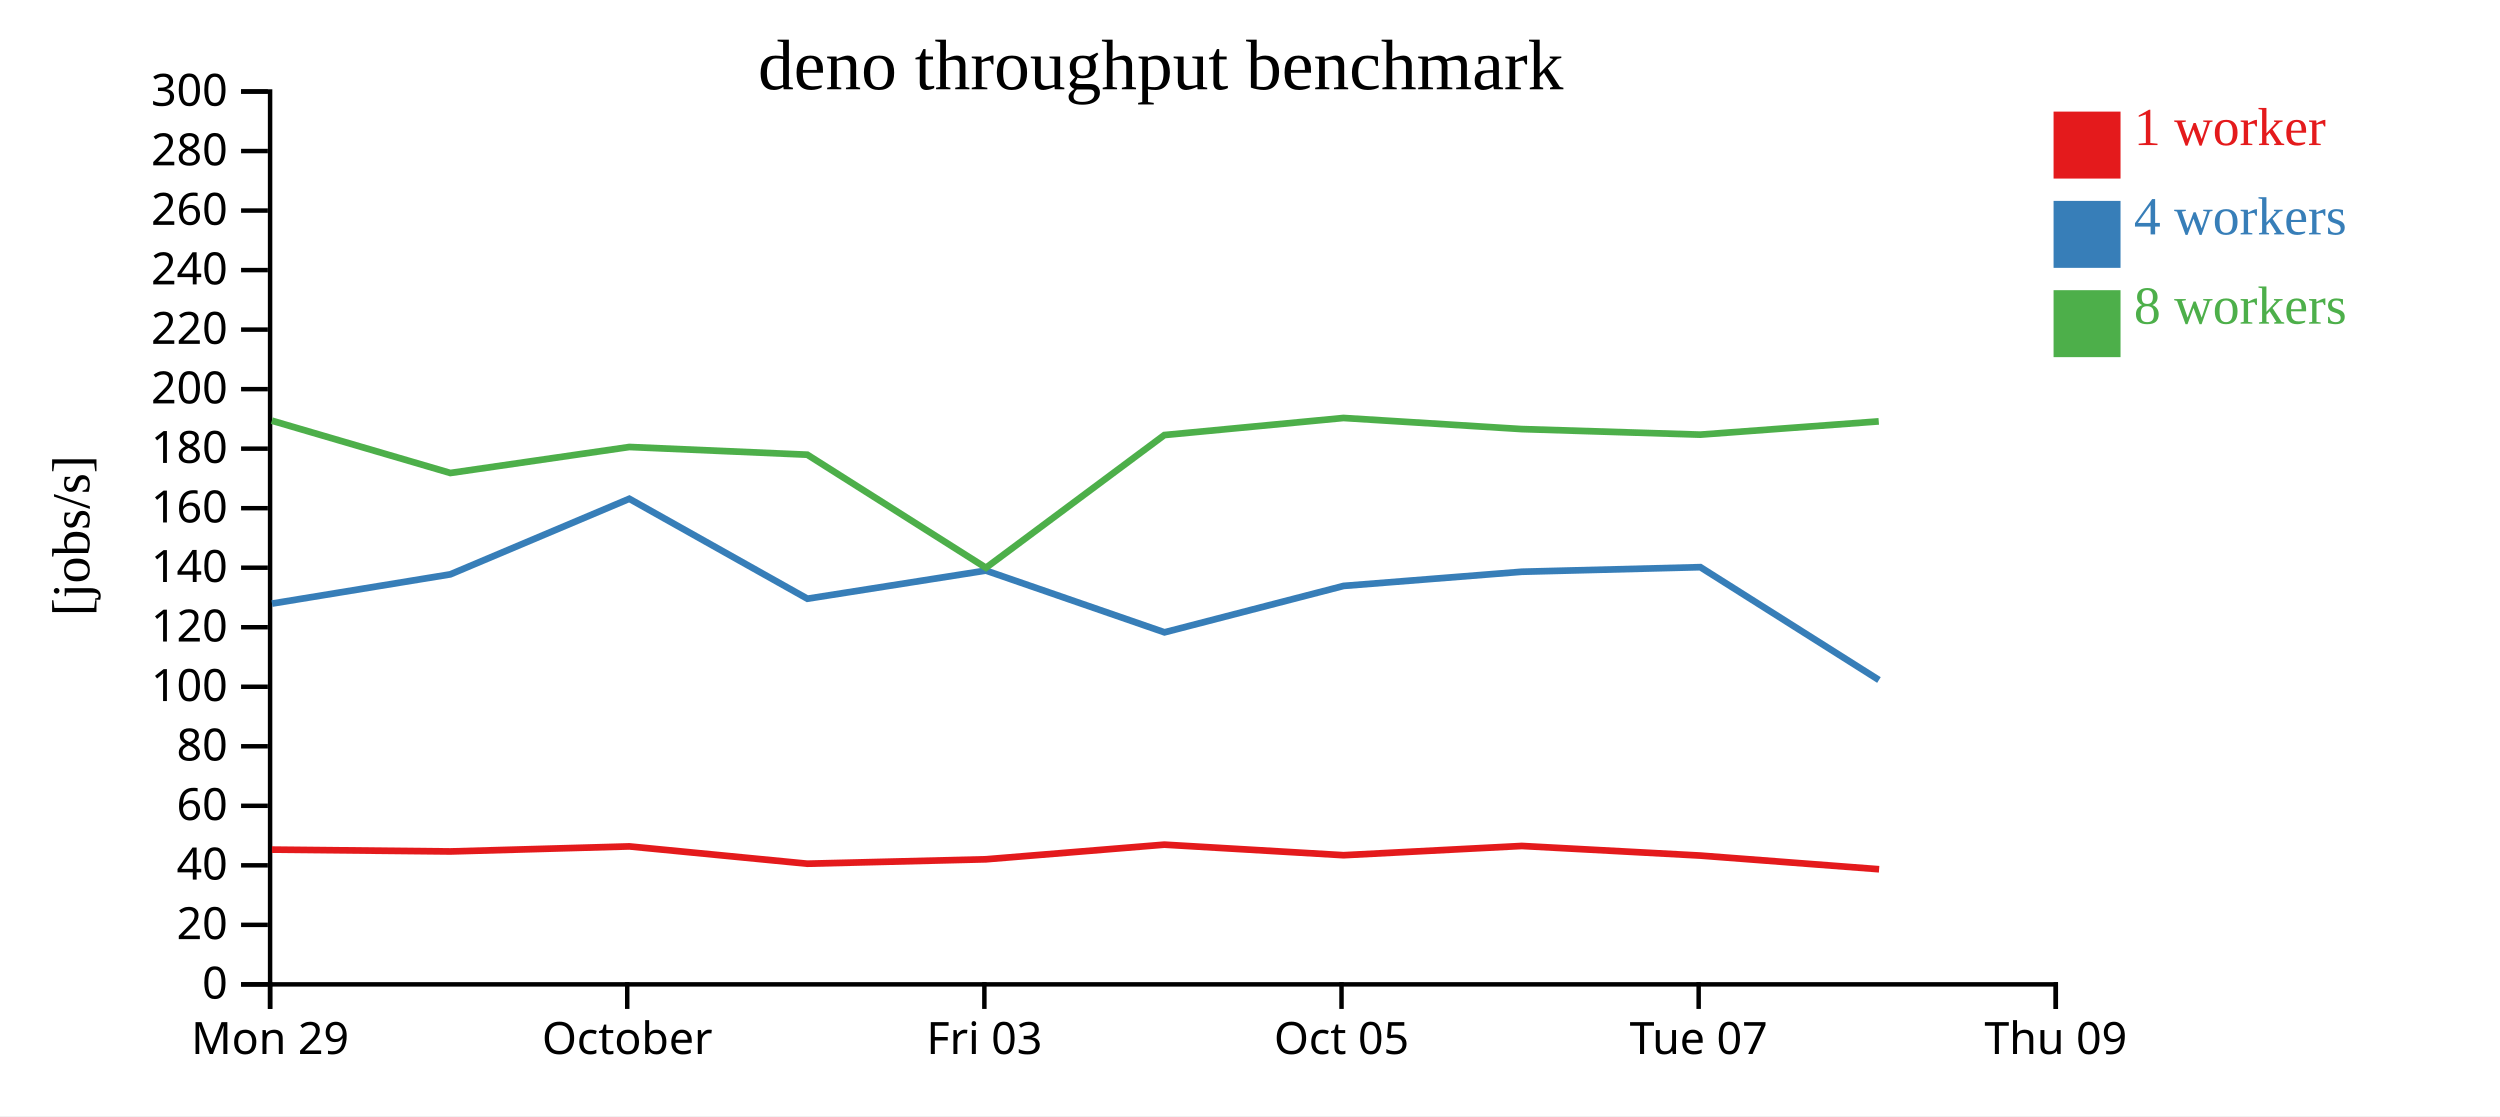
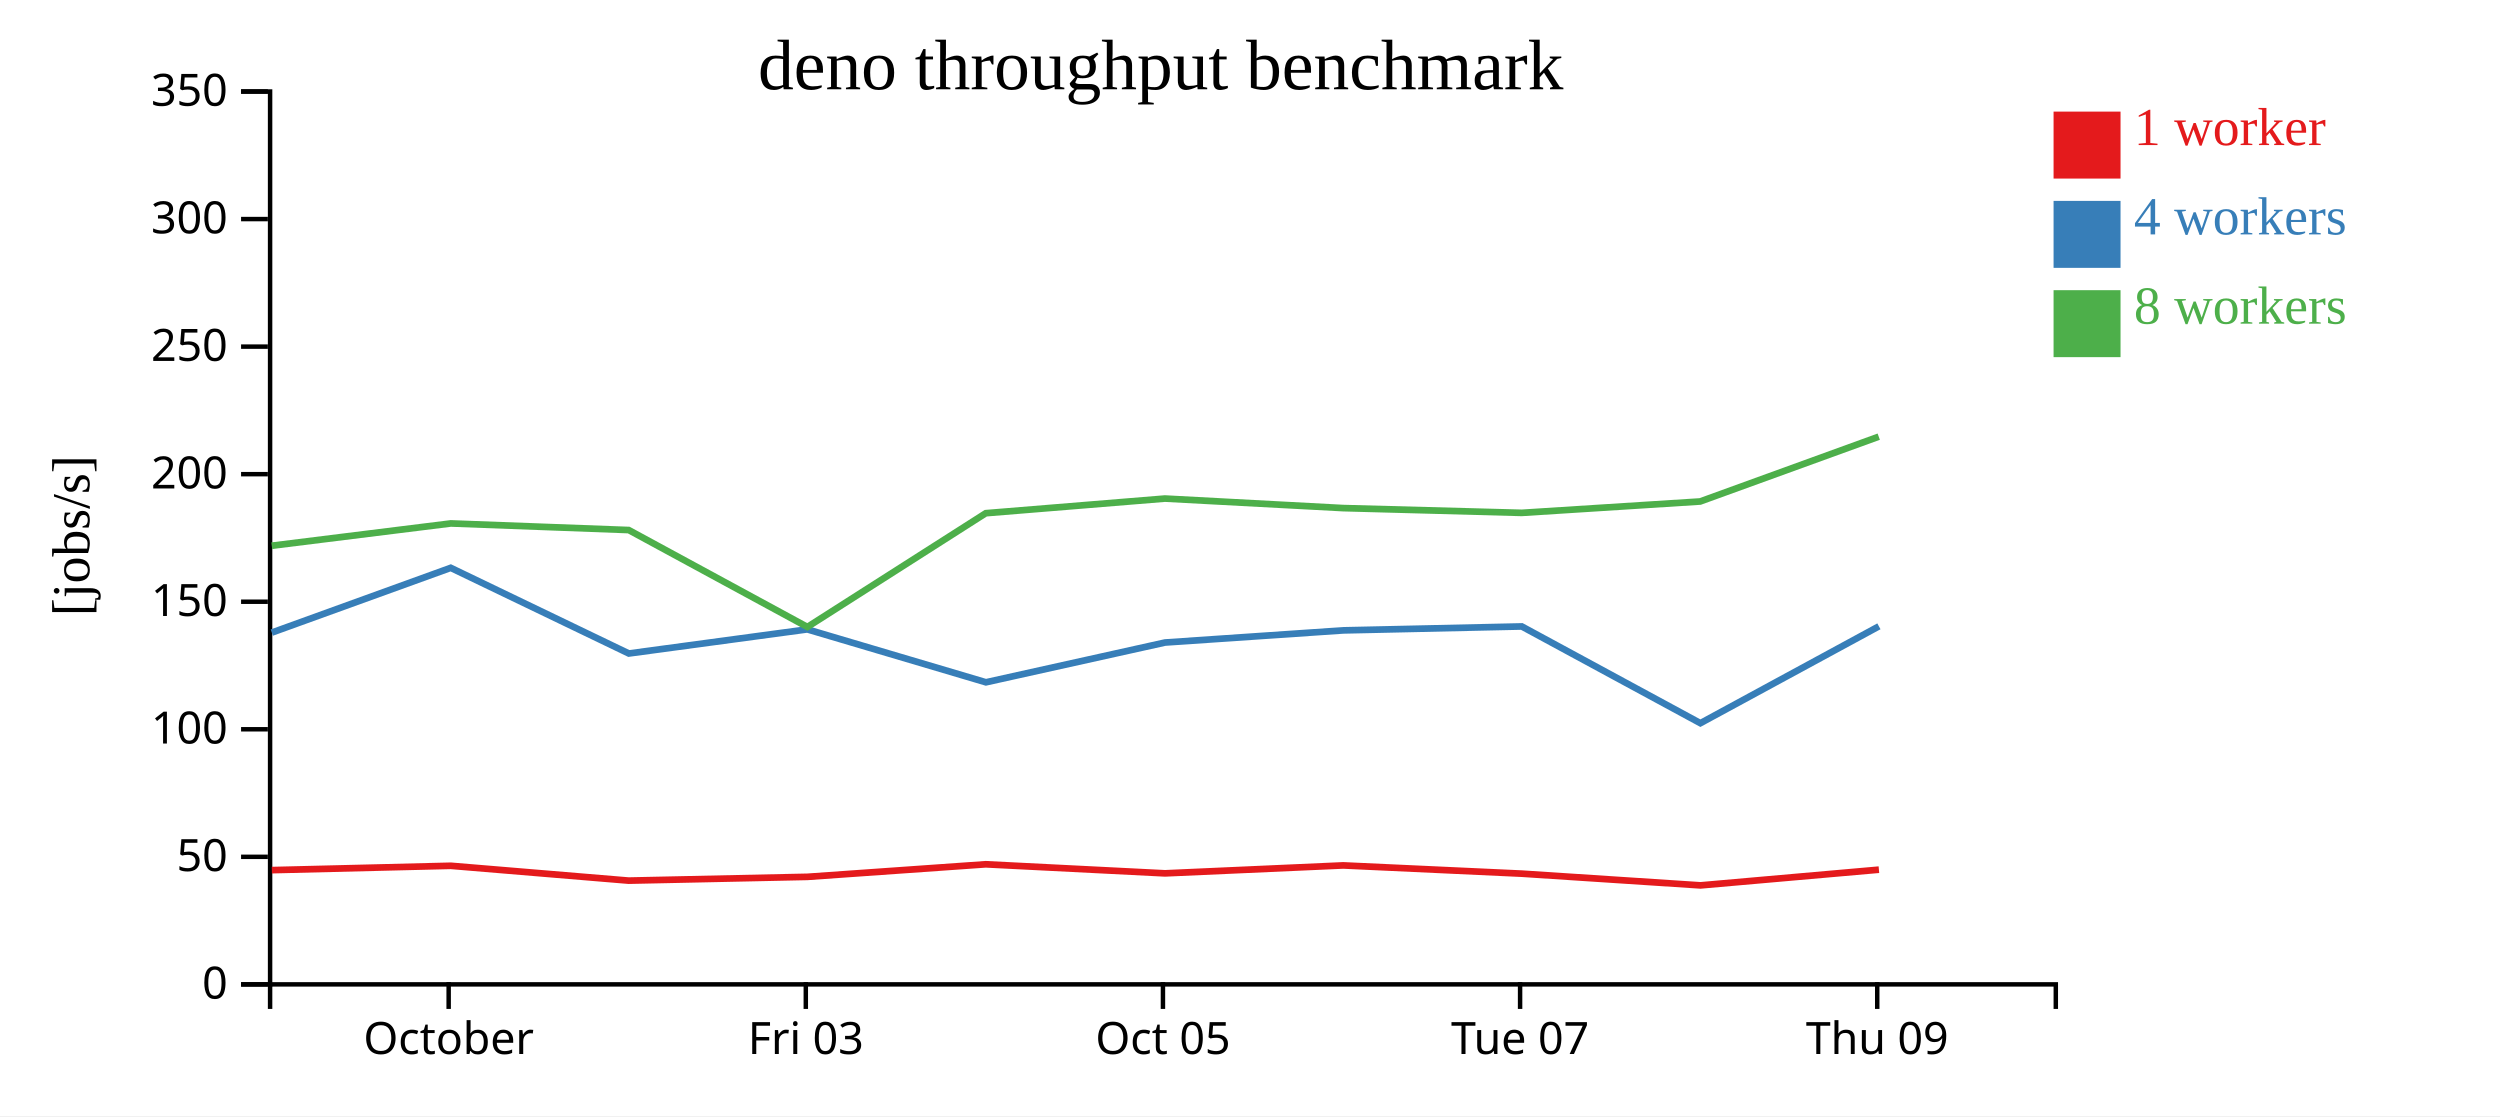
<svg xmlns="http://www.w3.org/2000/svg" width="560" height="250">
  <rect width="100%" height="100%" fill="white" />
  <g transform="translate(60,20)">
    <g transform="translate(0,200)" fill="none" font-size="10" font-family="sans-serif" text-anchor="middle">
      <path class="domain" stroke="currentColor" d="M0.5,6V0.5H400.5V6" />
-       <g class="tick" opacity="1" transform="translate(0.5,0)">
-         <line stroke="currentColor" y2="6" />
-         <text fill="currentColor" y="9" dy="0.71em">Mon 29</text>
-       </g>
-       <g class="tick" opacity="1" transform="translate(80.5,0)">
+       <g class="tick" opacity="1" transform="translate(40.5,0)">
        <line stroke="currentColor" y2="6" />
        <text fill="currentColor" y="9" dy="0.71em">October</text>
      </g>
-       <g class="tick" opacity="1" transform="translate(160.5,0)">
+       <g class="tick" opacity="1" transform="translate(120.5,0)">
        <line stroke="currentColor" y2="6" />
        <text fill="currentColor" y="9" dy="0.71em">Fri 03</text>
      </g>
-       <g class="tick" opacity="1" transform="translate(240.5,0)">
+       <g class="tick" opacity="1" transform="translate(200.5,0)">
        <line stroke="currentColor" y2="6" />
        <text fill="currentColor" y="9" dy="0.71em">Oct 05</text>
      </g>
-       <g class="tick" opacity="1" transform="translate(320.5,0)">
+       <g class="tick" opacity="1" transform="translate(280.5,0)">
        <line stroke="currentColor" y2="6" />
        <text fill="currentColor" y="9" dy="0.71em">Tue 07</text>
      </g>
-       <g class="tick" opacity="1" transform="translate(400.5,0)">
+       <g class="tick" opacity="1" transform="translate(360.5,0)">
        <line stroke="currentColor" y2="6" />
        <text fill="currentColor" y="9" dy="0.71em">Thu 09</text>
      </g>
    </g>
    <g fill="none" font-size="10" font-family="sans-serif" text-anchor="end">
      <path class="domain" stroke="currentColor" d="M-6,200.5H0.5V0.5H-6" />
      <g class="tick" opacity="1" transform="translate(0,200.5)">
        <line stroke="currentColor" x2="-6" />
        <text fill="currentColor" x="-9" dy="0.32em">0</text>
      </g>
-       <g class="tick" opacity="1" transform="translate(0,187.1667)">
+       <g class="tick" opacity="1" transform="translate(0,171.9286)">
        <line stroke="currentColor" x2="-6" />
-         <text fill="currentColor" x="-9" dy="0.32em">20</text>
+         <text fill="currentColor" x="-9" dy="0.32em">50</text>
      </g>
-       <g class="tick" opacity="1" transform="translate(0,173.8333)">
-         <line stroke="currentColor" x2="-6" />
-         <text fill="currentColor" x="-9" dy="0.32em">40</text>
-       </g>
-       <g class="tick" opacity="1" transform="translate(0,160.5)">
-         <line stroke="currentColor" x2="-6" />
-         <text fill="currentColor" x="-9" dy="0.32em">60</text>
-       </g>
-       <g class="tick" opacity="1" transform="translate(0,147.1667)">
-         <line stroke="currentColor" x2="-6" />
-         <text fill="currentColor" x="-9" dy="0.32em">80</text>
-       </g>
-       <g class="tick" opacity="1" transform="translate(0,133.8333)">
+       <g class="tick" opacity="1" transform="translate(0,143.3571)">
        <line stroke="currentColor" x2="-6" />
        <text fill="currentColor" x="-9" dy="0.32em">100</text>
      </g>
-       <g class="tick" opacity="1" transform="translate(0,120.5)">
+       <g class="tick" opacity="1" transform="translate(0,114.7857)">
        <line stroke="currentColor" x2="-6" />
-         <text fill="currentColor" x="-9" dy="0.32em">120</text>
+         <text fill="currentColor" x="-9" dy="0.32em">150</text>
      </g>
-       <g class="tick" opacity="1" transform="translate(0,107.1667)">
-         <line stroke="currentColor" x2="-6" />
-         <text fill="currentColor" x="-9" dy="0.32em">140</text>
-       </g>
-       <g class="tick" opacity="1" transform="translate(0,93.83333)">
-         <line stroke="currentColor" x2="-6" />
-         <text fill="currentColor" x="-9" dy="0.32em">160</text>
-       </g>
-       <g class="tick" opacity="1" transform="translate(0,80.5)">
-         <line stroke="currentColor" x2="-6" />
-         <text fill="currentColor" x="-9" dy="0.32em">180</text>
-       </g>
-       <g class="tick" opacity="1" transform="translate(0,67.16667)">
+       <g class="tick" opacity="1" transform="translate(0,86.21429)">
        <line stroke="currentColor" x2="-6" />
        <text fill="currentColor" x="-9" dy="0.32em">200</text>
      </g>
-       <g class="tick" opacity="1" transform="translate(0,53.83333)">
+       <g class="tick" opacity="1" transform="translate(0,57.64286)">
        <line stroke="currentColor" x2="-6" />
-         <text fill="currentColor" x="-9" dy="0.32em">220</text>
+         <text fill="currentColor" x="-9" dy="0.32em">250</text>
      </g>
-       <g class="tick" opacity="1" transform="translate(0,40.5)">
+       <g class="tick" opacity="1" transform="translate(0,29.07143)">
        <line stroke="currentColor" x2="-6" />
-         <text fill="currentColor" x="-9" dy="0.32em">240</text>
-       </g>
-       <g class="tick" opacity="1" transform="translate(0,27.16667)">
-         <line stroke="currentColor" x2="-6" />
-         <text fill="currentColor" x="-9" dy="0.32em">260</text>
-       </g>
-       <g class="tick" opacity="1" transform="translate(0,13.83333)">
-         <line stroke="currentColor" x2="-6" />
-         <text fill="currentColor" x="-9" dy="0.32em">280</text>
+         <text fill="currentColor" x="-9" dy="0.32em">300</text>
      </g>
      <g class="tick" opacity="1" transform="translate(0,0.5)">
        <line stroke="currentColor" x2="-6" />
-         <text fill="currentColor" x="-9" dy="0.32em">300</text>
+         <text fill="currentColor" x="-9" dy="0.32em">350</text>
      </g>
    </g>
    <text text-anchor="middle" style="font-size: 12px" transform="rotate(-90)" y="-40" x="-100">[jobs/s]</text>
    <text text-anchor="middle" style="font-size: 16px" y="0" x="200">deno throughput benchmark</text>
-     <path class="line" fill="none" stroke="#e41a1c" stroke-width="1.5" d="M0.914,170.315L40.891,170.727L80.98,169.595L120.826,173.471L160.859,172.481L200.809,169.201L240.962,171.568L280.884,169.495L320.885,171.651L360.92,174.713" />
-     <path class="line" fill="none" stroke="#377eb8" stroke-width="1.5" d="M0.922,115.204L40.884,108.651L80.963,91.728L120.855,114.111L160.844,107.809L200.847,121.642L240.967,111.245L280.895,108.071L320.879,107.046L360.885,132.323" />
-     <path class="line" fill="none" stroke="#4daf4a" stroke-width="1.5" d="M0.889,74.23L40.875,85.949L80.98,80.125L120.832,81.853L160.851,107.184L200.817,77.451L240.937,73.626L280.872,76.115L320.861,77.361L360.839,74.388" />
+     <path class="line" fill="none" stroke="#e41a1c" stroke-width="1.5" d="M0.891,174.909L40.98,173.938L80.826,177.261L120.859,176.413L160.809,173.601L200.962,175.63L240.884,173.852L280.885,175.7L320.92,178.325L360.876,174.807" />
+     <path class="line" fill="none" stroke="#377eb8" stroke-width="1.5" d="M0.884,121.701L40.963,107.195L80.855,126.381L120.844,120.979L160.847,132.836L200.967,123.924L240.895,121.204L280.879,120.325L320.885,141.991L360.877,120.295" />
+     <path class="line" fill="none" stroke="#4daf4a" stroke-width="1.5" d="M0.875,102.242L40.98,97.25L80.832,98.731L120.851,120.443L160.817,94.958L200.937,91.679L240.872,93.813L280.861,94.881L320.839,92.332L360.838,77.813" />
    <rect class="dot" x="400" y="5" width="15" height="15" style="fill: #e41a1c;" />
    <rect class="dot" x="400" y="25" width="15" height="15" style="fill: #377eb8;" />
    <rect class="dot" x="400" y="45" width="15" height="15" style="fill: #4daf4a;" />
    <text class="label" x="418" y="12.5" style="fill: #e41a1c; alignment-baseline: middle;" text-anchor="left">1 worker</text>
    <text class="label" x="418" y="32.5" style="fill: #377eb8; alignment-baseline: middle;" text-anchor="left">4 workers</text>
    <text class="label" x="418" y="52.5" style="fill: #4daf4a; alignment-baseline: middle;" text-anchor="left">8 workers</text>
  </g>
</svg>
